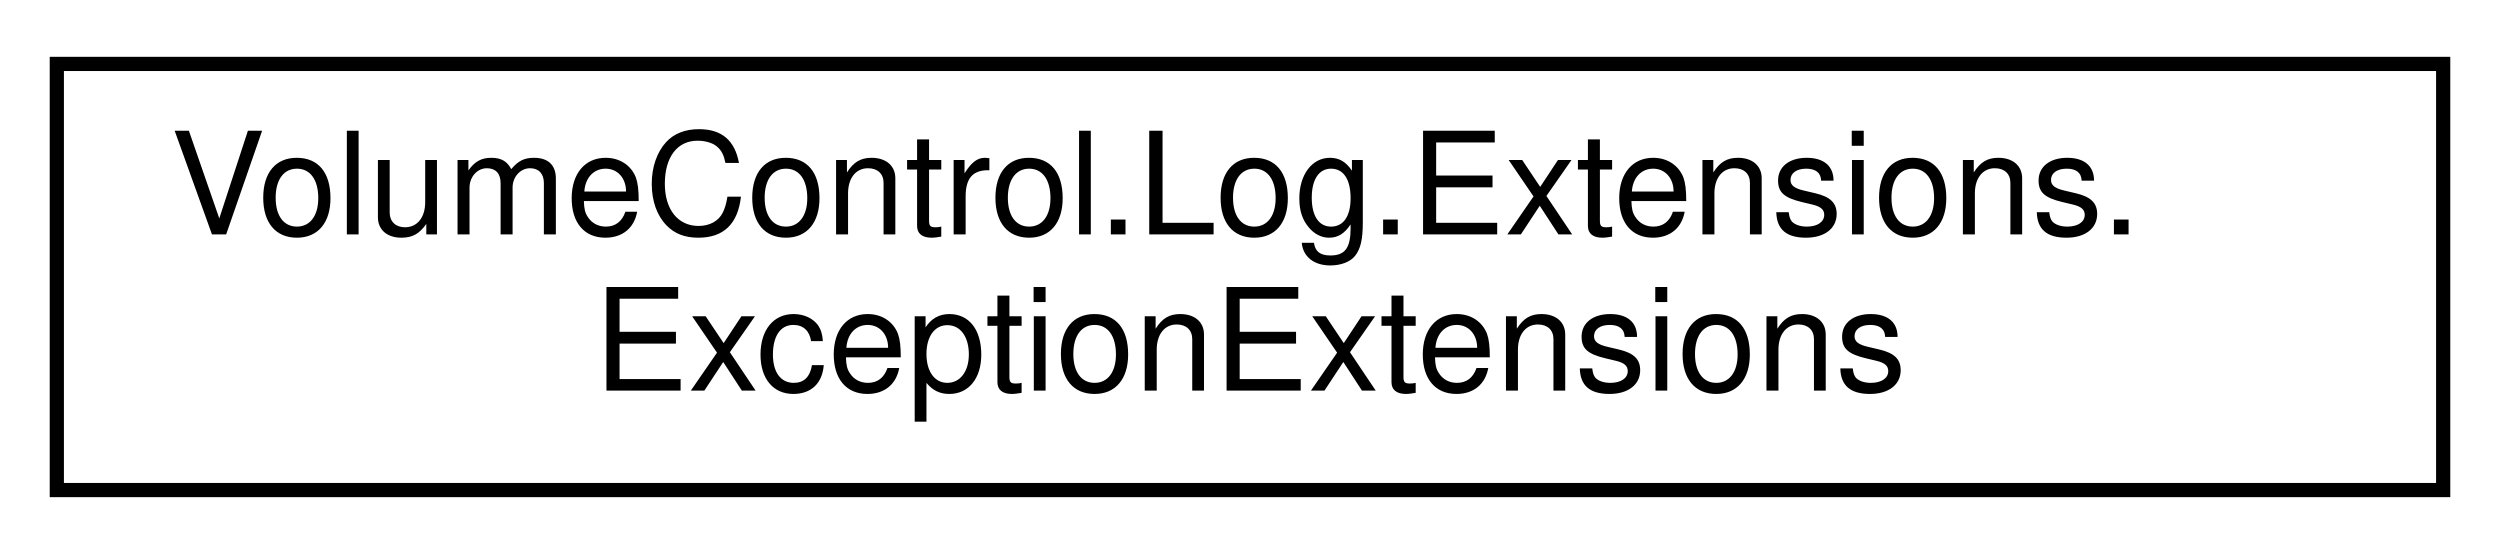
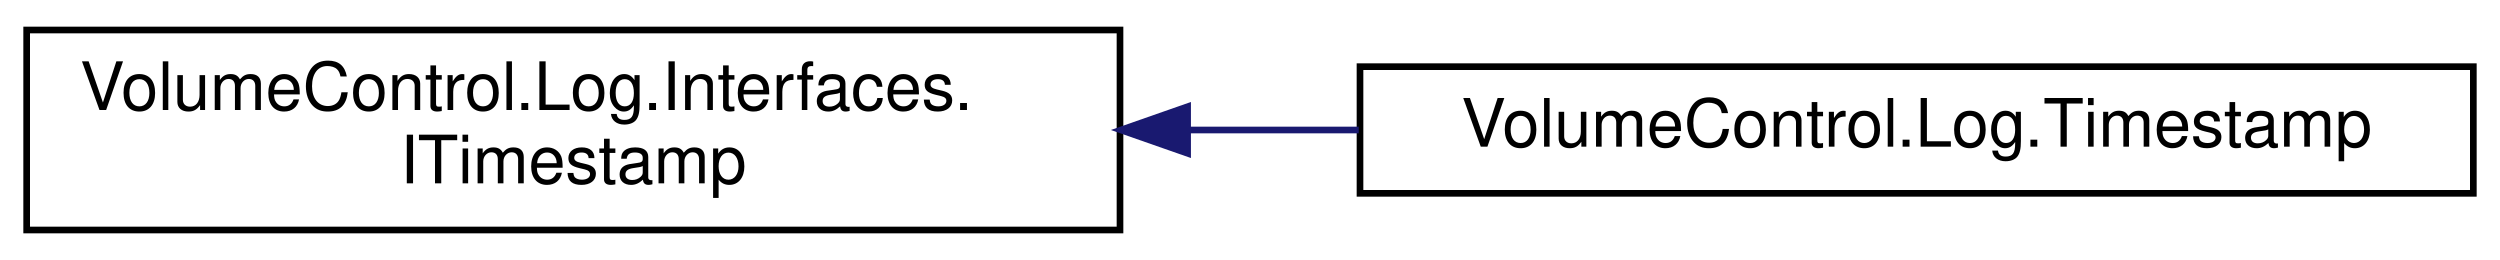
- <svg xmlns="http://www.w3.org/2000/svg" xmlns:xlink="http://www.w3.org/1999/xlink" width="176pt" height="39pt" viewBox="0.00 0.00 176.00 39.00">
+ <svg xmlns="http://www.w3.org/2000/svg" xmlns:xlink="http://www.w3.org/1999/xlink" width="375pt" height="39pt" viewBox="0.00 0.00 375.00 39.00">
  <g id="graph0" class="graph" transform="scale(1 1) rotate(0) translate(4 35)">
    <g id="node1" class="node">
      <g id="a_node1">
-         <a xlink:href="class_volume_control_1_1_log_1_1_extensions_1_1_exception_extensions.html" target="_top" xlink:title=" ">
-           <polygon fill="none" stroke="black" points="0,-0.5 0,-30.5 168,-30.5 168,-0.5 0,-0.5" />
-           <text text-anchor="start" x="8" y="-18.5" font-family="Helvetica,sans-Serif" font-size="10.00">VolumeControl.Log.Extensions.</text>
-           <text text-anchor="middle" x="84" y="-7.5" font-family="Helvetica,sans-Serif" font-size="10.00">ExceptionExtensions</text>
+         <a xlink:href="interface_volume_control_1_1_log_1_1_interfaces_1_1_i_timestamp.html" target="_top" xlink:title="Interface for the timestamps on each log message, which contain a DateTime and Enum....">
+           <polygon fill="none" stroke="black" points="0,-0.5 0,-30.5 164,-30.5 164,-0.5 0,-0.5" />
+           <text text-anchor="start" x="8" y="-18.5" font-family="Helvetica,sans-Serif" font-size="10.00">VolumeControl.Log.Interfaces.</text>
+           <text text-anchor="middle" x="82" y="-7.5" font-family="Helvetica,sans-Serif" font-size="10.00">ITimestamp</text>
        </a>
      </g>
    </g>
+     <g id="node2" class="node">
+       <g id="a_node2">
+         <a xlink:href="class_volume_control_1_1_log_1_1_timestamp.html" target="_top" xlink:title="Implements ITimestamp using UTC format.">
+           <polygon fill="none" stroke="black" points="200,-6 200,-25 367,-25 367,-6 200,-6" />
+           <text text-anchor="middle" x="283.5" y="-13" font-family="Helvetica,sans-Serif" font-size="10.00">VolumeControl.Log.Timestamp</text>
+         </a>
+       </g>
+     </g>
+     <g id="edge1" class="edge">
+       <path fill="none" stroke="midnightblue" d="M174.41,-15.5C182.88,-15.5 191.43,-15.5 199.81,-15.5" />
+       <polygon fill="midnightblue" stroke="midnightblue" points="174.14,-12 164.14,-15.5 174.14,-19 174.14,-12" />
+     </g>
  </g>
</svg>
